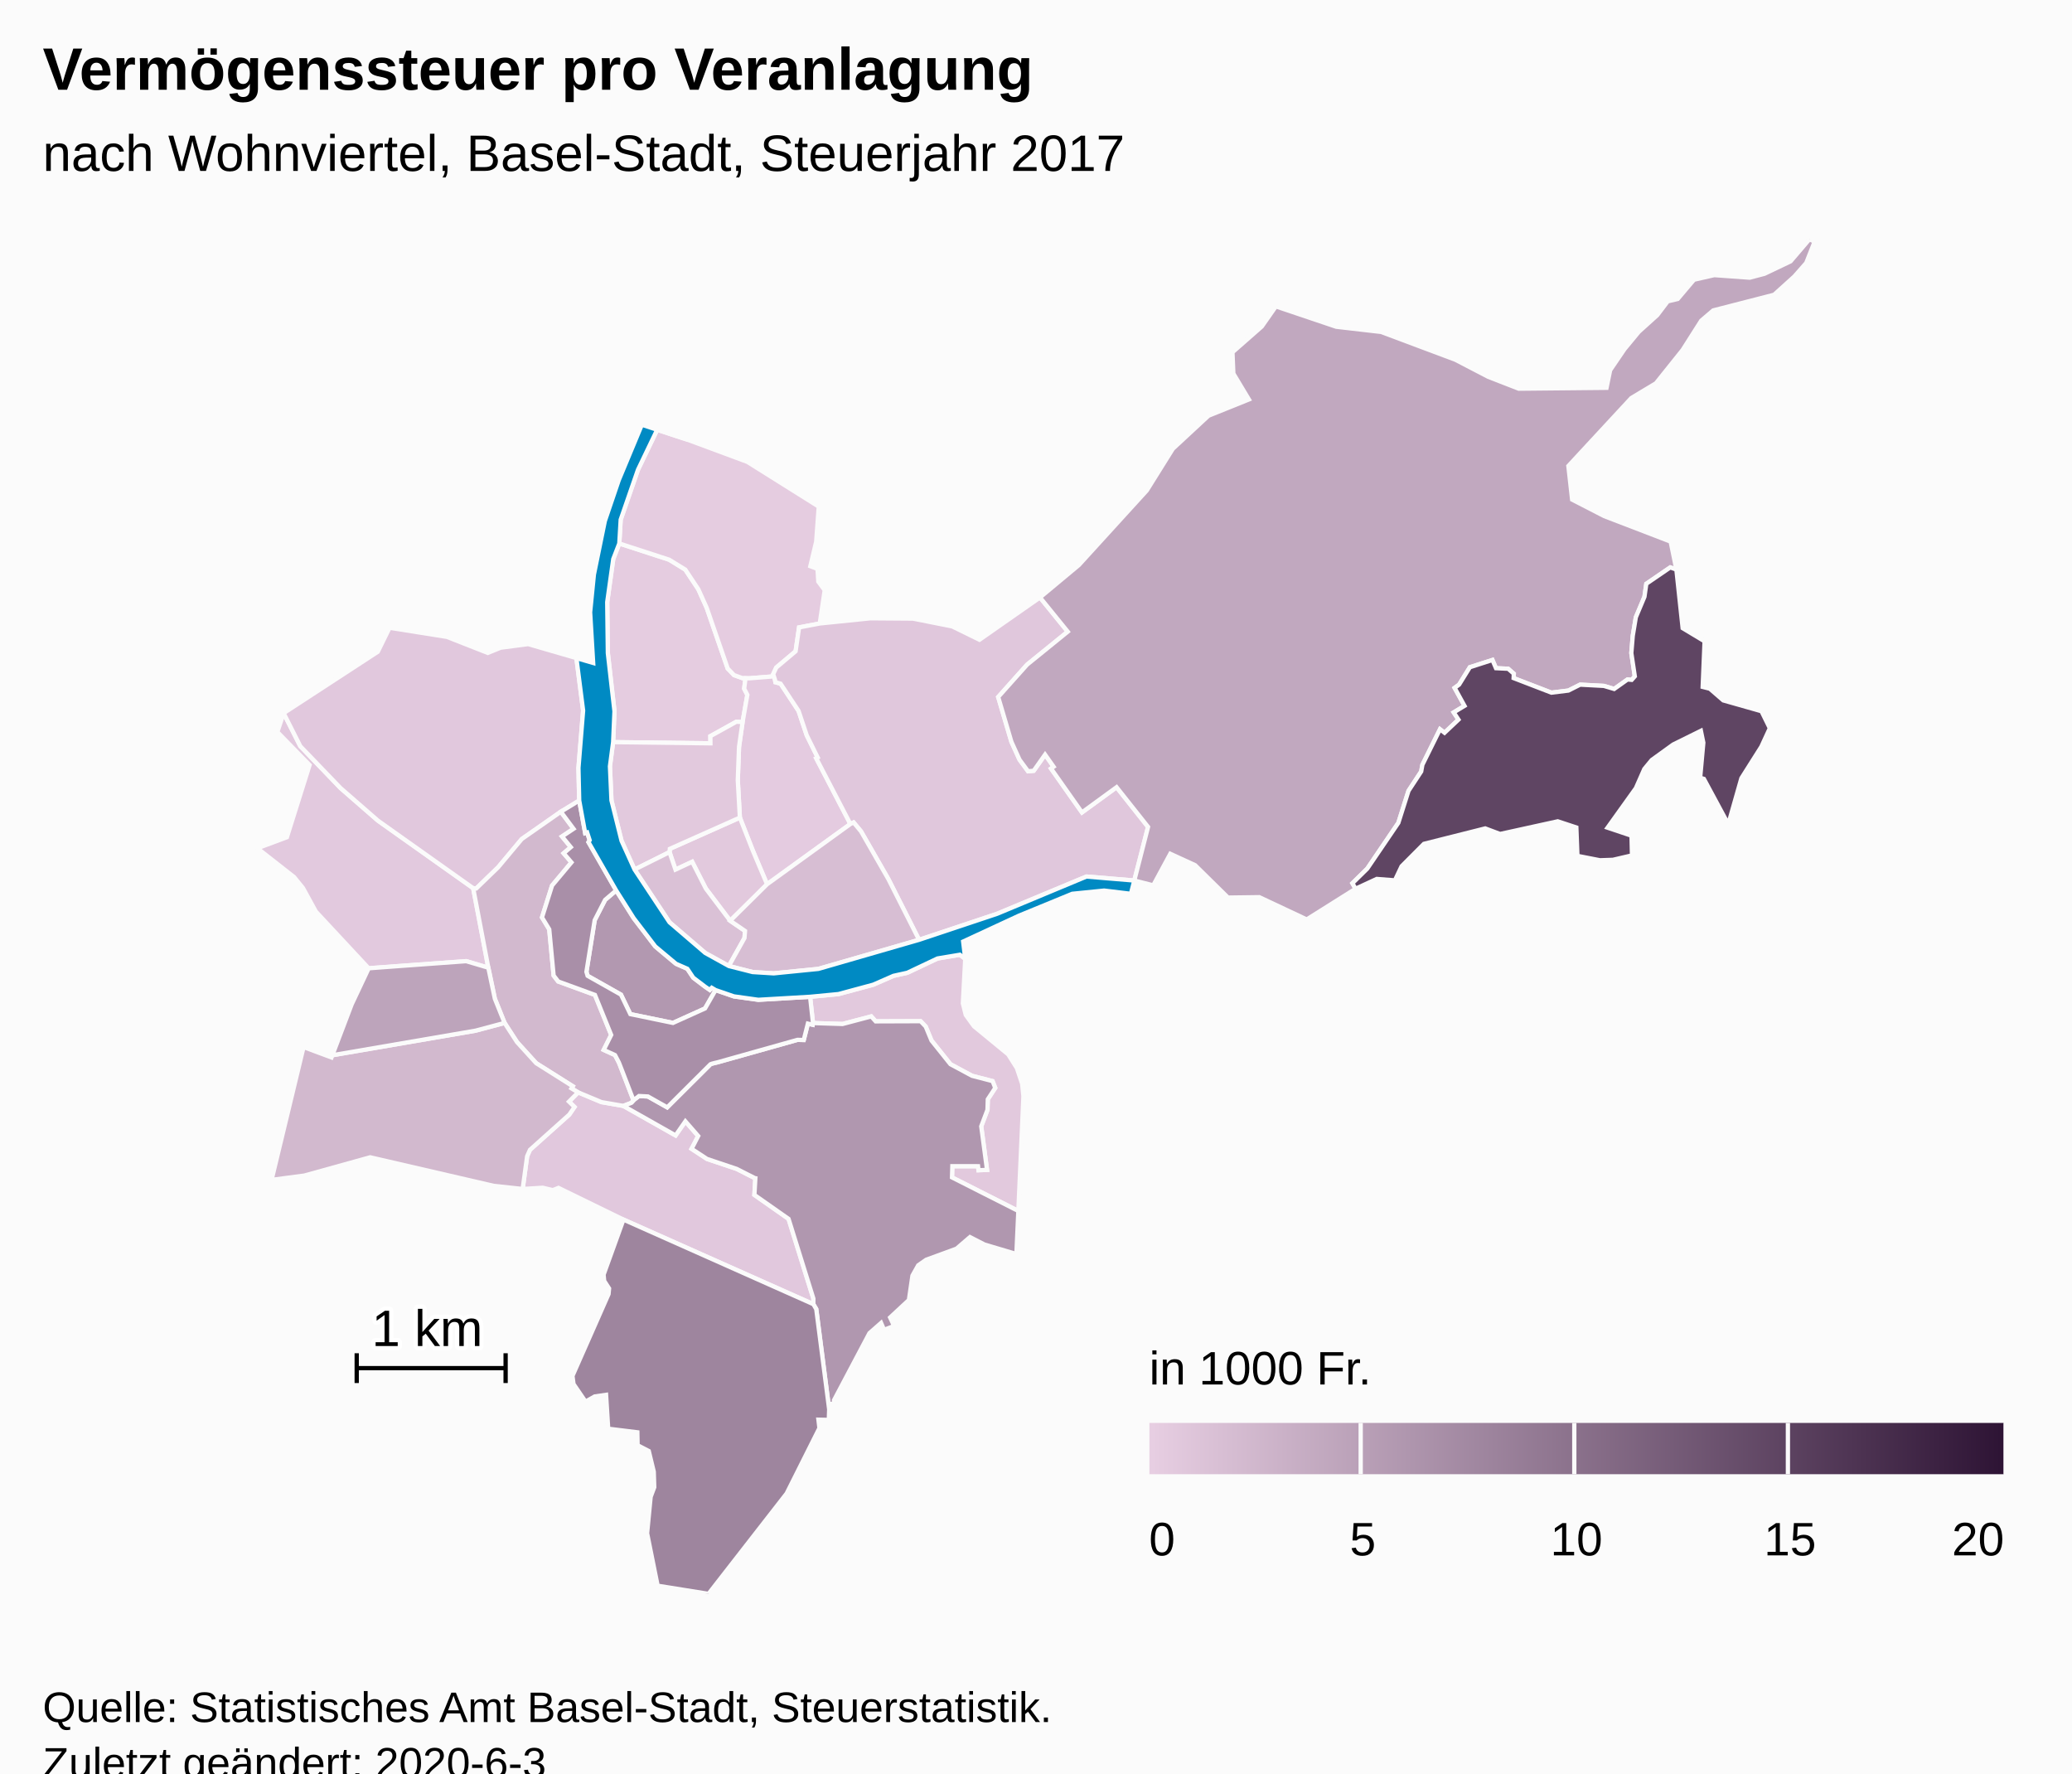
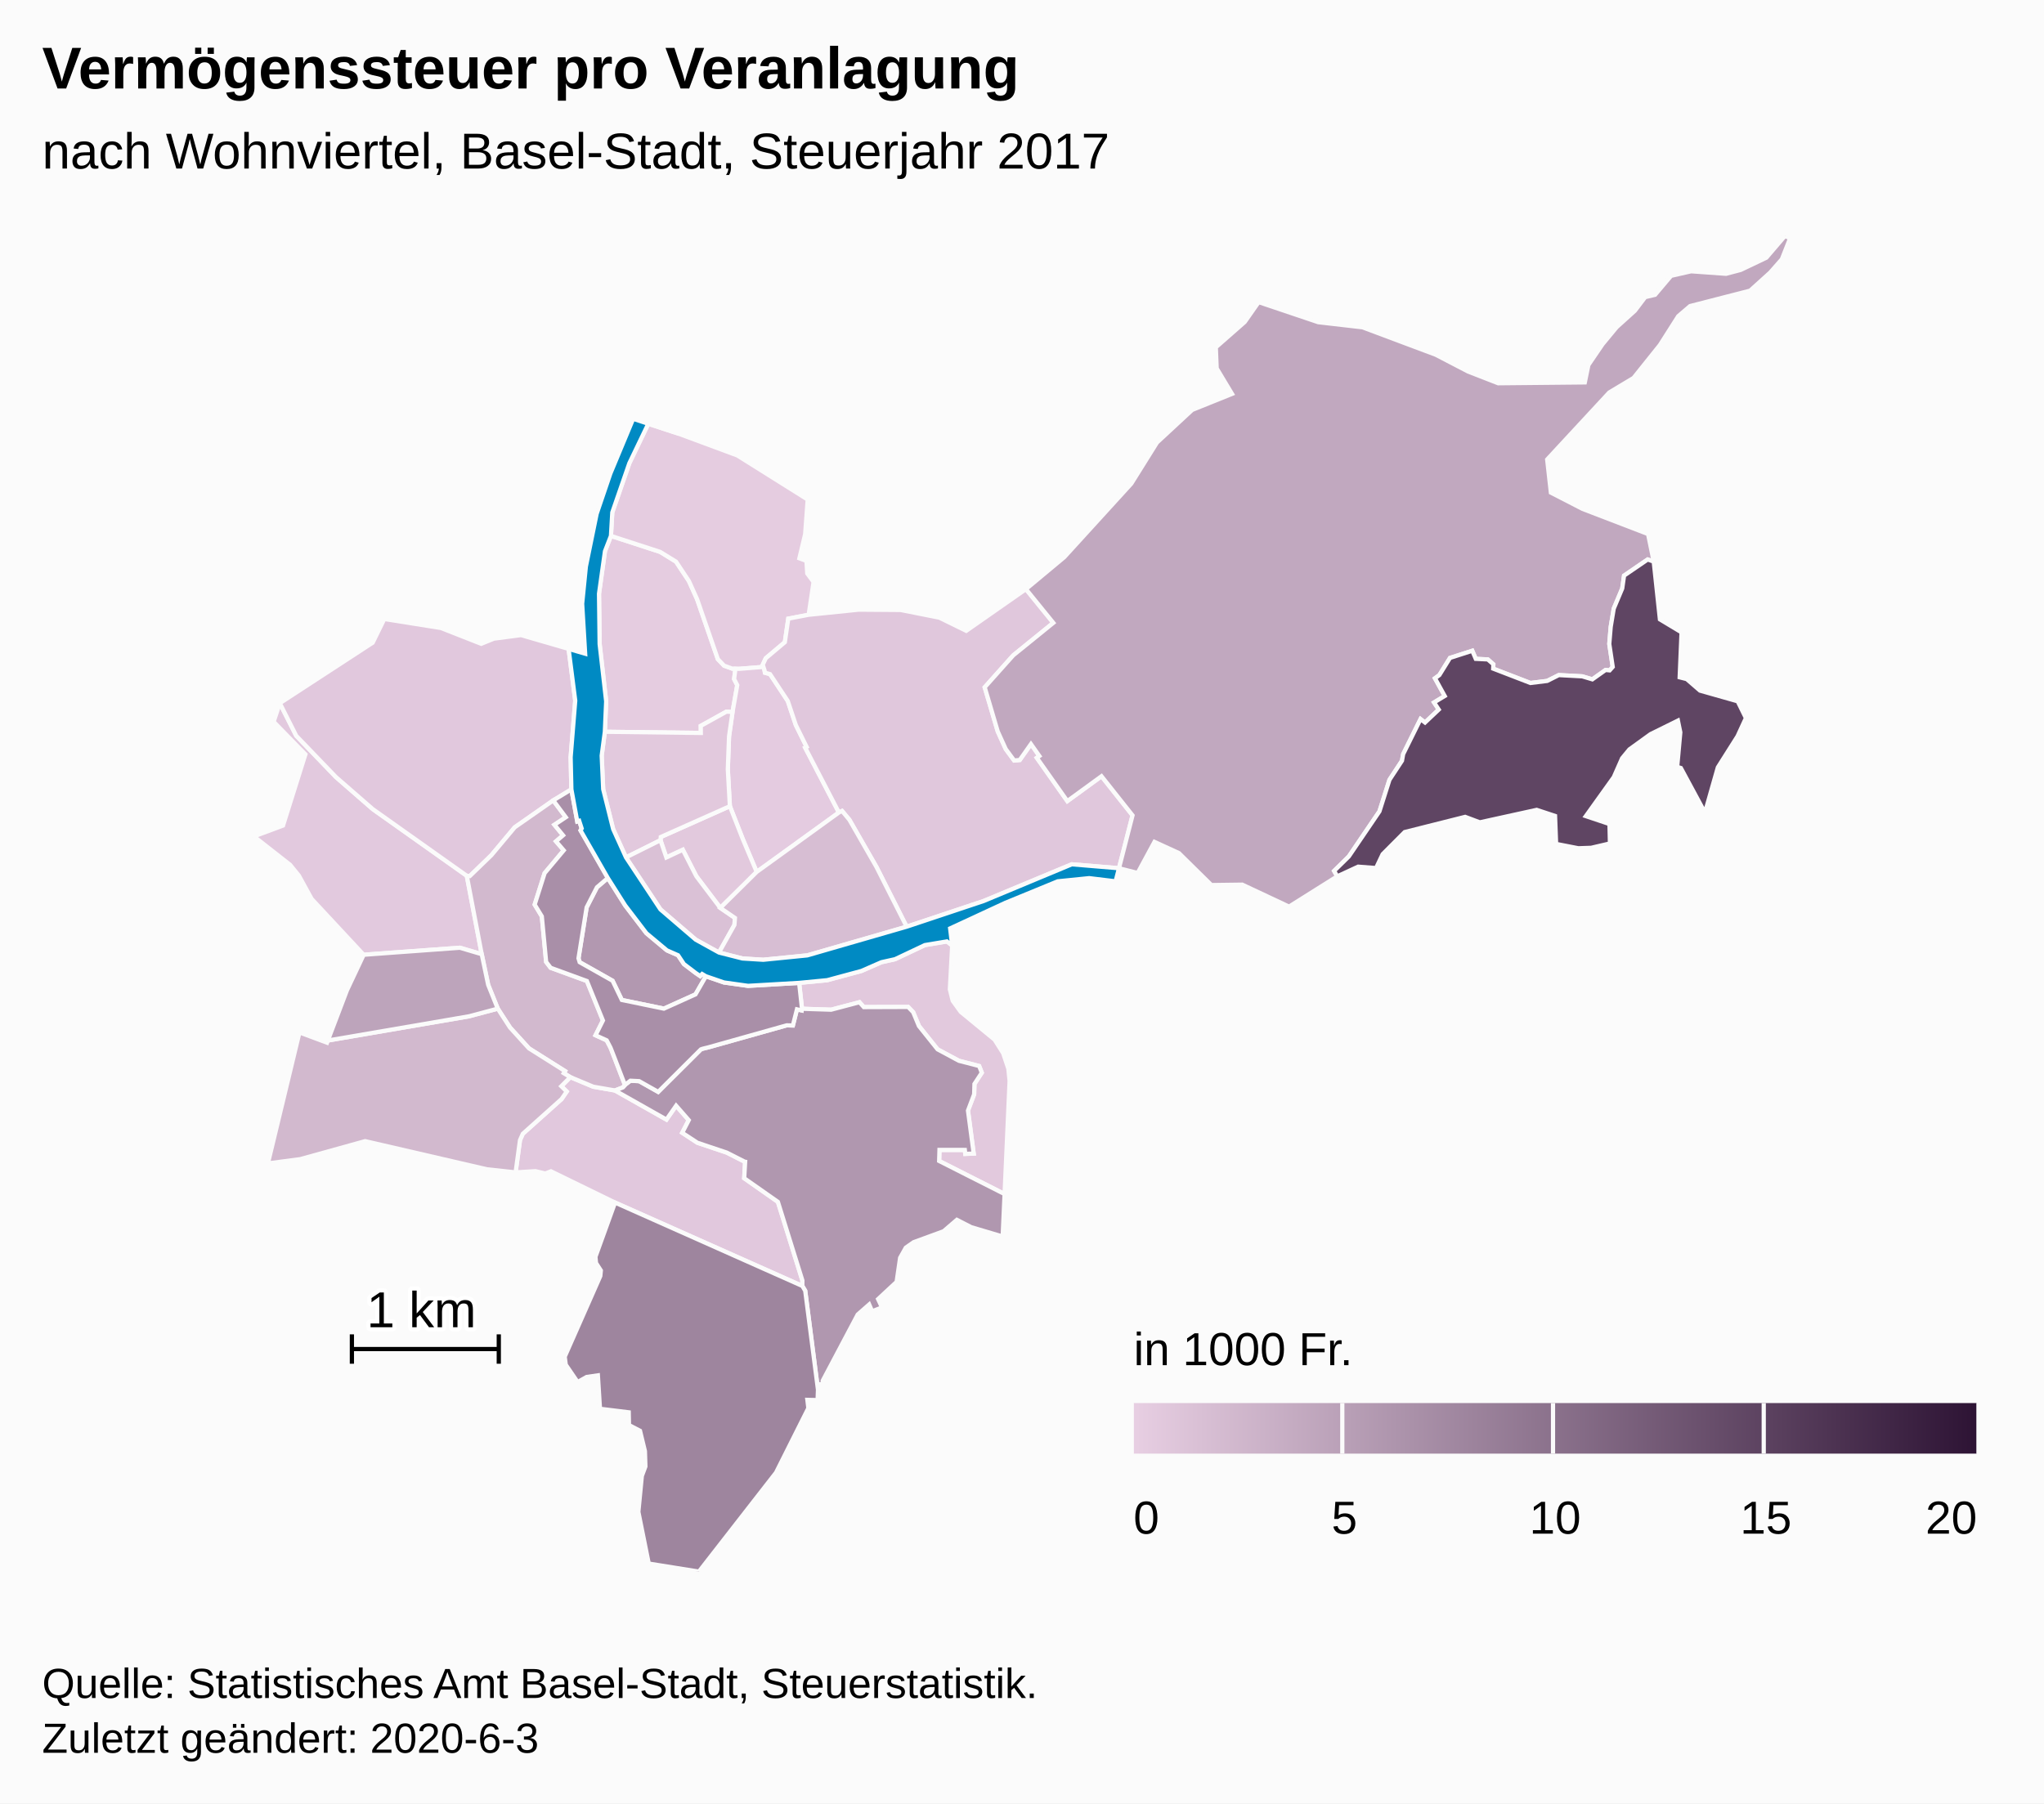
- <svg xmlns="http://www.w3.org/2000/svg" version="1.1" class="highcharts-root" style="font-family:Arial;font-size:12px;" viewBox="0 0 485 415">
+ <svg xmlns="http://www.w3.org/2000/svg" version="1.1" class="highcharts-root" style="font-family:Arial;font-size:12px;" width="485" height="428">
  <defs>
-     <linearGradient x1="0" y1="0" x2="1" y2="0" id="highcharts-zilpjg7-52">
+     <linearGradient x1="0" y1="0" x2="1" y2="0" id="highcharts-hcht45m-52">
      <stop offset="0" stop-color="#E7CEE2" stop-opacity="1" />
      <stop offset="1" stop-color="#2E1435" stop-opacity="1" />
    </linearGradient>
-     <clipPath id="highcharts-zilpjg7-53-">
+     <clipPath id="highcharts-hcht45m-53-">
      <rect x="0" y="0" width="465" height="317" fill="none" />
    </clipPath>
-     <clipPath id="highcharts-zilpjg7-75-">
+     <clipPath id="highcharts-hcht45m-75-">
      <rect x="0" y="0" width="465" height="317" fill="none" />
    </clipPath>
  </defs>
  <rect fill="#fbfbfb" class="highcharts-background" x="0" y="0" width="485" height="428" rx="0" ry="0" />
  <rect fill="none" class="highcharts-plot-background" x="10" y="56" width="465" height="317" />
  <g class="highcharts-pane-group" data-z-index="0" />
  <rect fill="none" class="highcharts-plot-border" data-z-index="1" x="10" y="56" width="465" height="317" />
  <g class="highcharts-series-group" data-z-index="3">
-     <g class="highcharts-series highcharts-series-0 highcharts-map-series highcharts-color-0" data-z-index="0.1" opacity="1" transform="translate(10,56) scale(1 1)" stroke-width="1" clip-path="url(#highcharts-zilpjg7-75-)">
+     <g class="highcharts-series highcharts-series-0 highcharts-map-series highcharts-color-0" data-z-index="0.1" opacity="1" transform="translate(10,56) scale(1 1)" stroke-width="1" clip-path="url(#highcharts-hcht45m-75-)">
      <g transform="translate(0,0) scale(1 1)">
        <path fill="rgb(229,204,224)" d="M 163.816 112.989 L 162.375 112.898 L 156.279 116.28 L 156.295 117.958 L 133.516 117.677 L 133.83 110.446 L 132.279 96.852 L 132.132 84.911 L 133.545 74.828 L 134.962 71.188 L 146.634 74.983 L 150.407 77.299 L 153.46 81.9 L 155.408 86.21 L 160.332 100.443 L 161.819 101.992 L 163.754 102.689 L 164.506 102.713 L 164.506 102.713 L 164.189 105.163 L 164.938 106.62 L 163.816 112.989 Z" stroke="#fbfbfb" stroke-width="inherit" opacity="1" class="highcharts-point highcharts-color-0" />
        <path fill="rgb(229,204,224)" d="M 163.754 102.689 L 161.819 101.992 L 160.332 100.443 L 155.408 86.21 L 153.46 81.9 L 150.407 77.299 L 146.634 74.983 L 134.962 71.188 L 135.284 65.618 L 139.335 53.928 L 143.827 44.575 L 151.067 46.95 L 164.966 52.101 L 181.647 62.565 L 181.045 70.783 L 179.679 76.506 L 181.358 77.133 L 181.544 80.105 L 183.043 82.121 L 181.878 89.91 L 177.043 90.831 L 176.23 96.415 L 171.705 100.224 L 170.984 101.767 L 171.149 102.283 L 165.377 102.741 L 164.506 102.713 L 163.754 102.689 Z" stroke="#fbfbfb" stroke-width="inherit" opacity="1" class="highcharts-point highcharts-color-0" />
        <path fill="rgb(228,203,224)" d="M 171.403 103.076 L 171.51 103.671 L 172.712 103.994 L 176.923 110.368 L 178.833 116.074 L 181.398 121.262 L 181.055 121.448 L 189.055 136.836 L 169.551 150.938 L 167.398 145.867 L 166.205 143.035 L 163.183 135.336 L 162.696 126.585 L 162.987 118.776 L 163.816 112.989 L 164.938 106.62 L 164.189 105.163 L 164.506 102.713 L 164.506 102.713 L 165.377 102.741 L 171.149 102.283 L 171.403 103.076 Z" stroke="#fbfbfb" stroke-width="inherit" opacity="1" class="highcharts-point highcharts-color-0" />
        <path fill="rgb(226,201,222)" d="M 79.844 170.341 L 76.296 170.603 L 63.941 157.334 L 60.916 151.809 L 58.833 149.249 L 50.241 142.513 L 57.155 139.93 L 62.468 123.029 L 54.926 115.298 L 56.393 110.894 L 60.293 118.632 L 69.733 128.445 L 78.467 136.05 L 100.759 151.859 L 104.303 170.466 L 99.12 168.936 L 83.079 170.102 L 79.844 170.341 Z" stroke="#fbfbfb" stroke-width="inherit" opacity="1" class="highcharts-point highcharts-color-0" />
        <path fill="rgb(226,201,221)" d="M 160.917 159.483 L 155.23 151.967 L 152.017 145.68 L 148.113 147.511 L 146.718 143.41 L 146.788 142.65 L 163.183 135.336 L 166.205 143.035 L 167.398 145.867 L 169.551 150.938 L 160.917 159.483 Z" stroke="#fbfbfb" stroke-width="inherit" opacity="1" class="highcharts-point highcharts-color-0" />
        <path fill="rgb(226,201,221)" d="M 163.816 112.989 L 162.987 118.776 L 162.696 126.585 L 163.183 135.336 L 146.788 142.65 L 146.718 143.41 L 138.535 147.497 L 135.486 140.77 L 133.125 131.307 L 132.767 123.342 L 133.516 117.677 L 156.295 117.958 L 156.279 116.28 L 162.375 112.898 L 163.816 112.989 Z" stroke="#fbfbfb" stroke-width="inherit" opacity="1" class="highcharts-point highcharts-color-0" />
        <path fill="rgb(226,201,221)" d="M 215.934 168.4 L 215.381 178.829 L 216.062 181.531 L 217.969 184.165 L 225.998 190.763 L 228.028 193.968 L 229.259 197.647 L 229.555 200.58 L 228.366 227.399 L 212.838 219.541 L 212.917 216.919 L 218.937 216.922 L 219.041 217.862 L 221.037 217.782 L 219.681 207.589 L 221.146 203.718 L 221.217 201.262 L 222.959 198.6 L 222.339 197.01 L 217.52 195.763 L 212.467 193.046 L 208.04 187.514 L 206.679 184.231 L 205.481 182.984 L 194.971 183.022 L 193.933 181.866 L 187.216 183.64 L 180.3 183.42 L 179.62 177.274 L 186.271 176.636 L 194.407 174.44 L 199.141 172.37 L 202.375 171.652 L 209.451 168.305 L 214.679 167.434 L 215.934 168.4 Z" stroke="#fbfbfb" stroke-width="inherit" opacity="1" class="highcharts-point highcharts-color-0" />
        <path fill="rgb(225,200,221)" d="M 121.275 133.966 L 112.133 140.356 L 106.593 146.975 L 101.475 151.925 L 100.759 151.859 L 78.467 136.05 L 69.733 128.445 L 60.293 118.632 L 56.393 110.894 L 78.431 96.531 L 81.183 90.91 L 94.625 93.046 L 104.175 96.798 L 107.187 95.576 L 113.625 94.733 L 124.918 98.005 L 126.494 110.293 L 125.404 123.705 L 125.579 131.345 L 121.275 133.966 Z" stroke="#fbfbfb" stroke-width="inherit" opacity="1" class="highcharts-point highcharts-color-0" />
        <path fill="rgb(225,200,221)" d="M 135.884 202.803 L 135.941 202.824 L 148.134 209.717 L 150.43 206.419 L 153.428 209.851 L 151.877 212.851 L 155.494 215.224 L 162.439 217.55 L 166.562 219.646 L 166.593 219.679 L 166.602 219.691 L 166.658 219.707 L 166.811 219.732 L 166.585 223.64 L 174.58 229.246 L 180.392 247.911 L 180.38 249.21 L 135.937 229.419 L 120.729 221.994 L 119.396 222.524 L 117.04 221.961 L 112.341 222.253 L 113.384 214.605 L 114.049 213.091 L 123.252 204.845 L 124.473 203.06 L 123.182 201.802 L 125.33 199.645 L 130.782 201.92 L 135.884 202.803 Z" stroke="#fbfbfb" stroke-width="inherit" opacity="1" class="highcharts-point highcharts-color-0" />
        <path fill="rgb(224,199,220)" d="M 171.403 103.076 L 171.51 103.671 L 172.712 103.994 L 176.923 110.368 L 178.833 116.074 L 181.398 121.262 L 181.055 121.448 L 189.055 136.836 L 189.804 136.474 L 191.537 138.558 L 197.964 149.763 L 205.131 163.94 L 223.394 157.848 L 244.309 149.134 L 255.51 150.066 L 255.51 150.066 L 258.729 137.517 L 251.362 128.226 L 243.255 134.127 L 236.542 124.6 L 236.02 123.859 L 236.625 123.433 L 234.625 120.595 L 231.965 124.375 L 230.641 124.497 L 228.64 121.774 L 226.739 117.585 L 225.284 112.658 L 223.649 107.121 L 230.418 99.542 L 239.93 91.826 L 233.433 83.818 L 219.267 93.719 L 212.895 90.595 L 203.702 88.769 L 193.753 88.695 L 181.878 89.91 L 177.043 90.831 L 176.23 96.415 L 171.705 100.224 L 170.984 101.767 L 171.403 103.076 Z" stroke="#fbfbfb" stroke-width="inherit" opacity="1" class="highcharts-point highcharts-color-0" />
        <path fill="rgb(218,193,214)" d="M 160.6 170.072 L 164.262 163.525 L 164.392 161.864 L 160.917 159.483 L 155.23 151.967 L 152.017 145.68 L 148.113 147.511 L 146.718 143.41 L 138.535 147.497 L 146.709 159.836 L 155.075 167.016 L 160.6 170.072 Z" stroke="#fbfbfb" stroke-width="inherit" opacity="1" class="highcharts-point highcharts-color-0" />
        <path fill="rgb(215,190,211)" d="M 160.917 159.483 L 169.551 150.938 L 189.055 136.836 L 189.804 136.474 L 191.537 138.558 L 197.964 149.763 L 205.131 163.94 L 181.565 170.746 L 171.108 171.791 L 166.174 171.486 L 160.6 170.072 L 164.262 163.525 L 164.392 161.864 L 160.917 159.483 Z" stroke="#fbfbfb" stroke-width="inherit" opacity="1" class="highcharts-point highcharts-color-0" />
        <path fill="rgb(210,185,206)" d="M 121.275 133.966 L 124.253 137.962 L 121.554 139.754 L 123.608 142.254 L 121.933 143.684 L 123.765 145.818 L 119.229 151.236 L 116.868 158.693 L 118.562 161.485 L 119.59 172.302 L 120.66 173.689 L 129.26 176.832 L 133.063 186.201 L 131.31 189.702 L 133.959 190.917 L 134.859 192.639 L 135.028 193.06 L 135.577 194.464 L 138.293 201.518 L 138.293 201.518 L 137.765 202.101 L 135.913 202.813 L 135.884 202.803 L 130.782 201.92 L 125.33 199.645 L 123.767 198.707 L 124.071 198.212 L 115.516 192.819 L 111.016 187.873 L 108.11 183.387 L 105.833 177.737 L 104.303 170.466 L 100.759 151.859 L 101.475 151.925 L 106.593 146.975 L 112.133 140.356 L 121.275 133.966 Z" stroke="#fbfbfb" stroke-width="inherit" opacity="1" class="highcharts-point highcharts-color-0" />
        <path fill="rgb(210,185,206)" d="M 123.182 201.802 L 124.473 203.06 L 123.252 204.845 L 114.049 213.091 L 113.384 214.605 L 112.341 222.253 L 105.568 221.523 L 76.646 214.839 L 61.241 219.111 L 53.571 220.12 L 61.057 189.036 L 67.596 191.469 L 67.793 190.952 L 101.329 185.197 L 108.11 183.387 L 111.016 187.873 L 115.516 192.819 L 124.071 198.212 L 123.767 198.707 L 125.33 199.645 L 123.182 201.802 Z" stroke="#fbfbfb" stroke-width="inherit" opacity="1" class="highcharts-point highcharts-color-0" />
        <path fill="rgb(193,168,191)" d="M 236.02 123.859 L 236.625 123.433 L 234.625 120.595 L 231.965 124.375 L 230.641 124.497 L 228.64 121.774 L 226.739 117.585 L 225.284 112.658 L 223.649 107.121 L 230.418 99.542 L 239.93 91.826 L 233.433 83.818 L 242.529 76.243 L 258.434 58.79 L 264.53 49.032 L 272.882 41.288 L 282.337 37.479 L 278.695 31.418 L 278.49 26.44 L 285.347 20.421 L 288.65 15.702 L 302.785 20.466 L 313.295 21.681 L 330.683 28.195 L 338.376 32.192 L 345.489 34.96 L 366.047 34.759 L 366.893 30.638 L 370.245 25.711 L 373.592 21.662 L 377.915 17.76 L 380.371 14.522 L 382.711 13.968 L 386.519 9.462 L 391.261 8.386 L 399.56 8.981 L 403.043 8.059 L 409.124 5.157 L 413.534 0 L 414.759 0.549 L 412.793 5.53 L 410.02 8.684 L 405.26 12.982 L 391.017 16.645 L 388.217 19.035 L 383.87 25.872 L 377.606 33.698 L 371.846 37.145 L 357.11 53.048 L 357.991 60.916 L 365.52 64.79 L 381.052 70.75 L 382.395 77.294 L 380.964 76.786 L 375.356 80.619 L 374.924 83.662 L 372.906 88.459 L 372.19 92.784 L 371.851 96.838 L 372.668 102.284 L 371.94 103.104 L 371.558 103.069 L 370.963 103.015 L 367.835 105.235 L 365.426 104.519 L 359.868 104.225 L 357.111 105.61 L 353.14 106.098 L 344.3 102.693 L 344.341 101.655 L 343.023 100.506 L 340.167 100.371 L 339.342 98.448 L 334.052 100.152 L 331.533 104.219 L 330.489 104.983 L 332.803 109.184 L 330.274 110.716 L 331.386 112.408 L 328.128 115.488 L 327.062 114.67 L 322.944 122.984 L 322.666 124.548 L 319.695 129.074 L 317.317 136.568 L 310.046 147.276 L 306.564 150.702 L 307.301 151.991 L 295.865 159.176 L 284.765 153.96 L 277.444 154.057 L 269.742 146.473 L 263.934 143.81 L 259.946 151.193 L 255.51 150.066 L 258.729 137.517 L 251.362 128.226 L 243.255 134.127 L 236.542 124.6 L 236.02 123.859 Z" stroke="#fbfbfb" stroke-width="inherit" opacity="1" class="highcharts-point highcharts-color-0" />
        <path fill="rgb(189,164,187)" d="M 79.844 170.341 L 76.296 170.603 L 72.323 179.035 L 67.793 190.952 L 101.329 185.197 L 108.11 183.387 L 105.833 177.737 L 104.303 170.466 L 99.12 168.936 L 83.079 170.102 L 79.844 170.341 Z" stroke="#fbfbfb" stroke-width="inherit" opacity="1" class="highcharts-point highcharts-color-0" />
        <path fill="rgb(178,152,176)" d="M 157.499 175.701 L 156.598 175.17 L 156.144 175.659 L 155.075 174.929 L 152.283 172.811 L 150.886 170.715 L 148.257 169.562 L 143.381 165.489 L 138.344 158.895 L 134.228 152.381 L 131.642 154.589 L 129.197 159.353 L 127.264 171.442 L 127.542 172.365 L 135.351 176.77 L 137.547 181.329 L 147.524 183.39 L 155.028 180.005 L 157.499 175.701 Z" stroke="#fbfbfb" stroke-width="inherit" opacity="1" class="highcharts-point highcharts-color-0" />
        <path fill="rgb(176,151,175)" d="M 135.941 202.824 L 148.134 209.717 L 150.43 206.419 L 153.428 209.851 L 151.877 212.851 L 155.494 215.224 L 162.439 217.55 L 166.562 219.646 L 166.593 219.679 L 166.602 219.691 L 166.658 219.707 L 166.811 219.732 L 166.585 223.64 L 174.58 229.246 L 180.392 247.911 L 180.38 249.21 L 181.063 250.358 L 184.087 273.822 L 184.261 272.575 L 185.286 272.432 L 185.221 271.679 L 193.517 255.989 L 196.239 253.598 L 196.934 255.214 L 199.278 254.309 L 198.352 252.32 L 202.748 248.235 L 203.579 242.531 L 204.929 240.116 L 206.774 238.826 L 213.898 236.216 L 217.046 233.511 L 220.448 235.256 L 227.911 237.472 L 228.366 227.399 L 212.838 219.541 L 212.917 216.919 L 218.937 216.922 L 219.041 217.862 L 221.037 217.782 L 219.681 207.589 L 221.146 203.718 L 221.217 201.262 L 222.959 198.6 L 222.339 197.01 L 217.52 195.763 L 212.467 193.046 L 208.04 187.514 L 206.679 184.231 L 205.481 182.984 L 194.971 183.022 L 193.933 181.866 L 187.216 183.64 L 180.3 183.42 L 180.23 183.815 L 179.102 183.551 L 178.135 187.386 L 176.735 187.35 L 176.619 187.361 L 157.987 192.601 L 157.154 192.798 L 156.709 192.915 L 156.302 193.06 L 146.177 203.146 L 141.666 200.6 L 139.575 200.494 L 138.423 201.375 L 138.293 201.518 L 137.765 202.101 L 135.913 202.813 L 135.941 202.824 Z" stroke="#fbfbfb" stroke-width="inherit" opacity="1" class="highcharts-point highcharts-color-0" />
        <path fill="rgb(169,143,168)" d="M 121.275 133.966 L 124.253 137.962 L 121.554 139.754 L 123.608 142.254 L 121.933 143.684 L 123.765 145.818 L 119.229 151.236 L 116.868 158.693 L 118.562 161.485 L 119.59 172.302 L 120.66 173.689 L 129.26 176.832 L 133.063 186.201 L 131.31 189.702 L 133.959 190.917 L 134.859 192.639 L 135.028 193.06 L 135.577 194.464 L 138.293 201.518 L 138.293 201.518 L 138.423 201.375 L 139.575 200.494 L 141.666 200.6 L 146.177 203.146 L 156.302 193.06 L 156.709 192.915 L 157.154 192.798 L 157.987 192.601 L 176.619 187.361 L 176.735 187.35 L 178.135 187.386 L 179.102 183.551 L 180.23 183.815 L 180.3 183.42 L 179.62 177.274 L 167.502 177.978 L 161.785 177.176 L 157.499 175.701 L 155.028 180.005 L 147.524 183.39 L 137.547 181.329 L 135.351 176.77 L 127.542 172.365 L 127.264 171.442 L 129.197 159.353 L 131.642 154.589 L 134.228 152.381 L 127.748 141.084 L 128.022 140.633 L 127.432 138.812 L 126.973 138.959 L 125.579 131.345 L 121.275 133.966 Z" stroke="#fbfbfb" stroke-width="inherit" opacity="1" class="highcharts-point highcharts-color-0" />
        <path fill="rgb(158,133,158)" d="M 135.937 229.419 L 180.38 249.21 L 181.063 250.358 L 184.087 273.822 L 184.001 276.293 L 181.572 276.239 L 181.807 278.203 L 174.134 293.503 L 155.841 317 L 143.935 315.096 L 141.47 302.832 L 142.301 294.297 L 143.144 292.046 L 143.031 288.415 L 141.865 283.579 L 139.248 282.225 L 139.188 279.194 L 132.364 278.355 L 131.867 270.422 L 129.207 270.804 L 127.061 272.016 L 124.244 267.893 L 123.999 265.997 L 132.443 246.854 L 132.572 245.537 L 131.42 243.75 L 131.285 242.295 L 135.937 229.419 Z" stroke="#fbfbfb" stroke-width="inherit" opacity="1" class="highcharts-point highcharts-color-0" />
        <path fill="rgb(95,69,99)" d="M 371.94 103.104 L 372.668 102.284 L 371.851 96.838 L 372.19 92.784 L 372.906 88.459 L 374.924 83.662 L 375.356 80.619 L 380.964 76.786 L 382.395 77.294 L 383.863 91.004 L 388.995 94.085 L 388.549 104.752 L 390.216 105.173 L 393.368 107.908 L 402.318 110.447 L 404.272 114.421 L 402.285 118.735 L 397.612 126.122 L 394.549 136.882 L 388.836 126.276 L 387.962 126.008 L 388.706 117.814 L 388.135 115.031 L 381.646 118.233 L 376.619 121.862 L 374.893 123.955 L 372.916 128.439 L 366.287 137.696 L 371.894 139.576 L 372.004 144.181 L 367.544 145.218 L 364.497 145.323 L 359.235 144.295 L 358.983 137.65 L 354.623 136.211 L 341.123 139.174 L 337.649 137.871 L 323.297 141.483 L 318.077 146.723 L 316.511 150.024 L 312.262 149.693 L 307.301 151.991 L 306.564 150.702 L 310.046 147.276 L 317.317 136.568 L 319.695 129.074 L 322.666 124.548 L 322.944 122.984 L 327.062 114.67 L 328.128 115.488 L 331.386 112.408 L 330.274 110.716 L 332.803 109.184 L 330.489 104.983 L 331.533 104.219 L 334.052 100.152 L 339.342 98.448 L 340.167 100.371 L 343.023 100.506 L 344.341 101.655 L 344.3 102.693 L 353.14 106.098 L 357.111 105.61 L 359.868 104.225 L 365.426 104.519 L 367.835 105.235 L 370.963 103.015 L 371.558 103.069 L 371.94 103.104 Z" stroke="#fbfbfb" stroke-width="inherit" opacity="1" class="highcharts-point highcharts-color-0" />
      </g>
    </g>
    <g class="highcharts-markers highcharts-series-0 highcharts-map-series highcharts-color-0" data-z-index="0.1" opacity="1" transform="translate(10,56) scale(1 1)" clip-path="none" />
-     <g class="highcharts-series highcharts-series-1 highcharts-map-series highcharts-color-1" visibility="hidden" data-z-index="0.1" opacity="1" transform="translate(10,56) scale(1 1)" clip-path="url(#highcharts-zilpjg7-75-)" />
+     <g class="highcharts-series highcharts-series-1 highcharts-map-series highcharts-color-1" visibility="hidden" data-z-index="0.1" opacity="1" transform="translate(10,56) scale(1 1)" clip-path="url(#highcharts-hcht45m-75-)" />
    <g class="highcharts-markers highcharts-series-1 highcharts-map-series highcharts-color-1" visibility="hidden" data-z-index="0.1" opacity="1" transform="translate(10,56) scale(1 1)" clip-path="none" />
-     <g class="highcharts-series highcharts-series-2 highcharts-map-series" data-z-index="0.1" opacity="1" transform="translate(10,56) scale(1 1)" stroke-width="1" clip-path="url(#highcharts-zilpjg7-75-)">
+     <g class="highcharts-series highcharts-series-2 highcharts-map-series" data-z-index="0.1" opacity="1" transform="translate(10,56) scale(1 1)" stroke-width="1" clip-path="url(#highcharts-hcht45m-75-)">
      <g transform="translate(0,0) scale(1 1)">
        <path fill="#008AC3" d="M 160.6 170.072 L 166.174 171.486 L 171.108 171.791 L 181.565 170.746 L 205.131 163.94 L 223.394 157.848 L 244.309 149.134 L 255.51 150.066 L 254.712 153.175 L 248.443 152.417 L 240.984 153.17 L 228.529 158.284 L 215.447 164.346 L 215.934 168.4 L 214.679 167.434 L 209.451 168.305 L 202.375 171.652 L 199.141 172.37 L 194.407 174.44 L 186.271 176.636 L 179.62 177.274 L 167.502 177.978 L 161.785 177.176 L 157.499 175.701 L 156.598 175.17 L 156.144 175.659 L 155.075 174.929 L 152.283 172.811 L 150.886 170.715 L 148.257 169.562 L 143.381 165.489 L 138.344 158.895 L 134.228 152.381 L 127.748 141.084 L 128.022 140.633 L 127.432 138.812 L 126.973 138.959 L 125.579 131.345 L 125.404 123.705 L 126.494 110.293 L 124.918 98.005 L 128.847 99.153 L 128.136 87.292 L 129.017 78.474 L 131.58 65.937 L 134.826 56.393 L 140.241 43.398 L 151.067 46.95 L 143.827 44.575 L 139.335 53.928 L 135.284 65.618 L 134.962 71.188 L 133.545 74.828 L 132.132 84.911 L 132.279 96.852 L 133.83 110.446 L 133.516 117.677 L 132.767 123.342 L 133.125 131.307 L 135.486 140.77 L 138.535 147.497 L 146.709 159.836 L 155.075 167.016 L 160.6 170.072 Z" stroke="#fbfbfb" stroke-width="inherit" opacity="1" class="highcharts-point" />
      </g>
    </g>
    <g class="highcharts-markers highcharts-series-2 highcharts-map-series" data-z-index="0.1" opacity="1" transform="translate(10,56) scale(1 1)" clip-path="none" />
-     <g class="highcharts-series highcharts-series-3 highcharts-mapline-series" data-z-index="0.1" opacity="1" transform="translate(10,56) scale(1 1)" stroke-width="1" clip-path="url(#highcharts-zilpjg7-75-)">
+     <g class="highcharts-series highcharts-series-3 highcharts-mapline-series" data-z-index="0.1" opacity="1" transform="translate(10,56) scale(1 1)" stroke-width="1" clip-path="url(#highcharts-hcht45m-75-)">
      <g transform="translate(0,0) scale(1 1)">
        <path fill="none" d="M 73.496 260.693 L 73.496 267.664 L 73.496 264.179 L 108.351 264.179 L 108.351 260.693 L 108.351 267.664" stroke="black" stroke-width="inherit" opacity="1" class="highcharts-point" />
      </g>
    </g>
    <g class="highcharts-markers highcharts-series-3 highcharts-mapline-series" data-z-index="0.1" opacity="1" transform="translate(10,56) scale(1 1)" clip-path="none" />
  </g>
  <text x="10" text-anchor="start" class="highcharts-title" data-z-index="4" style="color:#000000;font-size:14px;font-weight:bold;font-family:Arial;fill:#000000;" y="21">
    <tspan>Vermögenssteuer pro Veranlagung</tspan>
  </text>
  <text x="10" text-anchor="start" class="highcharts-subtitle" data-z-index="4" style="color:#000000;font-size:12px;font-weight:normal;font-family:Arial;fill:#000000;" y="40">
    <tspan>nach Wohnviertel, Basel-Stadt, Steuerjahr 2017</tspan>
  </text>
  <text x="10" text-anchor="start" class="highcharts-caption" data-z-index="4" style="color:#666666;fill:#666666;" y="385" />
-   <g class="highcharts-data-labels highcharts-series-3 highcharts-mapline-series" data-z-index="6" opacity="1" transform="translate(10,56) scale(1 1)" clip-path="url(#highcharts-zilpjg7-53-)">
+   <g class="highcharts-data-labels highcharts-series-3 highcharts-mapline-series" data-z-index="6" opacity="1" transform="translate(10,56) scale(1 1)" clip-path="url(#highcharts-hcht45m-53-)">
    <g class="highcharts-label highcharts-data-label highcharts-data-label-color-undefined" data-z-index="1" transform="translate(77,247)">
      <text x="0" data-z-index="1" y="12" style="color:black;font-size:12px;font-weight:normal;fill:black;">
        <tspan x="0" y="12" class="highcharts-text-outline" fill="#FFFFFF" stroke="#FFFFFF" stroke-width="2px" stroke-linejoin="round" style="">1 km</tspan>
        <tspan x="0" y="12">1 km</tspan>
      </text>
    </g>
  </g>
  <g class="highcharts-legend" data-z-index="7" transform="translate(261,306)">
    <rect fill="none" class="highcharts-legend-box" rx="0" ry="0" x="0" y="0" width="214" height="67" visibility="visible" />
    <g data-z-index="1" transform="translate(0,20)">
      <g>
        <g class="highcharts-legend-item highcharts-undefined-series highcharts-color-undefined" data-z-index="1" transform="translate(8,3)">
-           <rect x="0" y="4" width="200" height="12" fill="url(#highcharts-zilpjg7-52)" data-z-index="1" />
+           <rect x="0" y="4" width="200" height="12" fill="url(#highcharts-hcht45m-52)" data-z-index="1" />
          <g class="highcharts-grid highcharts-coloraxis-grid" data-z-index="1">
            <path fill="none" stroke="#fbfbfb" stroke-width="1" data-z-index="1" class="highcharts-grid-line" d="M -0.5 4 L -0.5 16" opacity="1" />
            <path fill="none" stroke="#fbfbfb" stroke-width="1" data-z-index="1" class="highcharts-grid-line" d="M 49.5 4 L 49.5 16" opacity="1" />
            <path fill="none" stroke="#fbfbfb" stroke-width="1" data-z-index="1" class="highcharts-grid-line" d="M 99.5 4 L 99.5 16" opacity="1" />
            <path fill="none" stroke="#fbfbfb" stroke-width="1" data-z-index="1" class="highcharts-grid-line" d="M 149.5 4 L 149.5 16" opacity="1" />
            <path fill="none" stroke="#fbfbfb" stroke-width="1" data-z-index="1" class="highcharts-grid-line" d="M 200.5 4 L 200.5 16" opacity="1" />
          </g>
          <text x="21" style="color:#333333;cursor:pointer;font-size:12px;font-weight:bold;fill:#333333;" text-anchor="start" data-z-index="2" y="15" />
          <g class="highcharts-axis highcharts-coloraxis" data-z-index="2">
            <path fill="none" class="highcharts-axis-line" data-z-index="7" d="M 0 16 L 200 16" />
          </g>
          <g class="highcharts-axis-labels highcharts-coloraxis-labels" data-z-index="7">
            <text x="3" style="color:black;cursor:default;font-size:11px;fill:black;" text-anchor="middle" transform="translate(0,0)" y="35" opacity="1">0</text>
            <text x="50" style="color:black;cursor:default;font-size:11px;fill:black;" text-anchor="middle" transform="translate(0,0)" y="35" opacity="1">5</text>
            <text x="100" style="color:black;cursor:default;font-size:11px;fill:black;" text-anchor="middle" transform="translate(0,0)" y="35" opacity="1">10</text>
            <text x="150" style="color:black;cursor:default;font-size:11px;fill:black;" text-anchor="middle" transform="translate(0,0)" y="35" opacity="1">15</text>
            <text x="194" style="color:black;cursor:default;font-size:11px;fill:black;" text-anchor="middle" transform="translate(0,0)" y="35" opacity="1">20</text>
          </g>
        </g>
      </g>
    </g>
    <g class="highcharts-label highcharts-legend-title" data-z-index="1" transform="translate(5,4)">
      <text x="3" data-z-index="1" style="font-size:11px;font-weight:normal;" y="14">
        <tspan>in 1000 Fr.</tspan>
      </text>
    </g>
  </g>
  <text x="10" class="highcharts-credits" text-anchor="start" data-z-index="8" style="cursor:default;color:#000000;font-size:10px;fill:#000000;" y="403">
    <tspan>Quelle: Statistisches Amt Basel-Stadt, Steuerstatistik.</tspan>
    <tspan x="10" dy="13">Zuletzt geändert: 2020-6-3</tspan>
  </text>
</svg>
